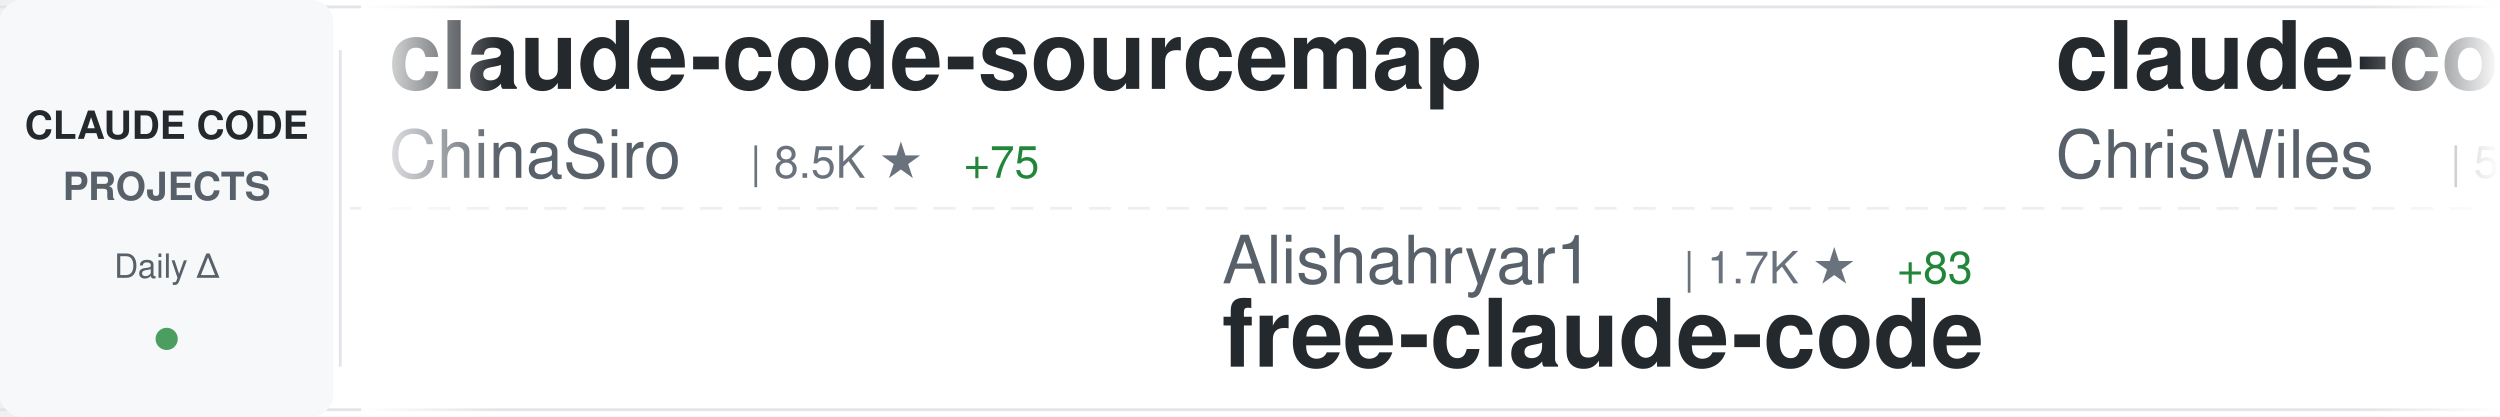
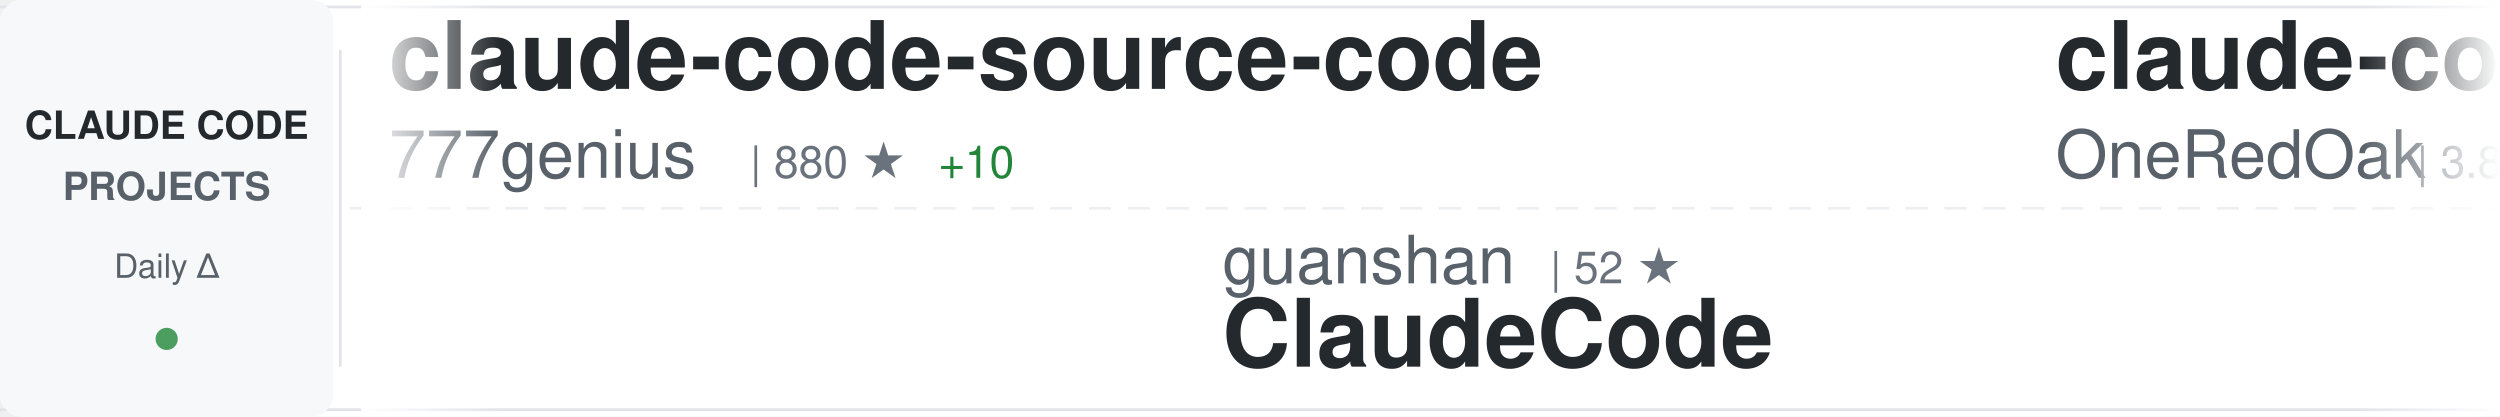
<svg xmlns="http://www.w3.org/2000/svg" width="900" height="150">
  <defs>
    <linearGradient id="awesomeLeftFade" x1="0%" y1="0%" x2="100%" y2="0%">
      <stop offset="0%" style="stop-color:#ffffff;stop-opacity:1" />
      <stop offset="100%" style="stop-color:#ffffff;stop-opacity:0" />
    </linearGradient>
    <linearGradient id="awesomeRightFade" x1="0%" y1="0%" x2="100%" y2="0%">
      <stop offset="0%" style="stop-color:#ffffff;stop-opacity:0" />
      <stop offset="100%" style="stop-color:#ffffff;stop-opacity:1" />
    </linearGradient>
  </defs>
  <rect width="900" height="150" fill="#ffffff" rx="8" />
  <rect x="0" y="2" width="900" height="1" fill="#e1e4e8" />
  <rect x="0" y="147" width="900" height="1" fill="#e1e4e8" />
  <line x1="0" y1="75" x2="900" y2="75" stroke="#e1e4e8" stroke-width="1" stroke-dasharray="8 6" opacity="0.6" />
  <rect x="0" y="0" width="120" height="150" fill="#f6f8fa" rx="8" />
  <text x="60" y="50" font-family="-apple-system, BlinkMacSystemFont, 'Segoe UI', Helvetica, Arial, sans-serif" font-size="14" font-weight="600" fill="#24292e" text-anchor="middle">CLAUDE CODE</text>
  <text x="60" y="72" font-family="-apple-system, BlinkMacSystemFont, 'Segoe UI', Helvetica, Arial, sans-serif" font-size="14" font-weight="600" fill="#586069" text-anchor="middle">PROJECTS</text>
  <text x="60" y="100" font-family="-apple-system, BlinkMacSystemFont, 'Segoe UI', Helvetica, Arial, sans-serif" font-size="12" font-weight="500" fill="#586069" text-anchor="middle">Daily Δ</text>
  <circle cx="60" cy="122" r="4" fill="#22863a" opacity="0.8" />
  <rect x="122" y="18" width="1" height="114" fill="#e1e4e8" />
  <clipPath id="awesomeTickerClip">
    <rect x="130" y="0" width="770" height="150" />
  </clipPath>
  <g clip-path="url(#awesomeTickerClip)">
    <g id="awesomeTickerItems">
      <animateTransform attributeName="transform" attributeType="XML" type="translate" from="0 0" to="-3000 0" dur="54s" repeatCount="indefinite" />
      <g transform="translate(0, 0)">
-         <text x="140" y="32" font-family="-apple-system, BlinkMacSystemFont, 'Segoe UI', Helvetica, Arial, sans-serif" font-size="34" font-weight="600" fill="#24292e">claude-code-sourcemap</text>
-         <text x="140" y="64" font-family="-apple-system, BlinkMacSystemFont, 'Segoe UI', Helvetica, Arial, sans-serif" font-size="24" font-weight="400" fill="#586069">ChinaSiro</text>
-         <text x="270" y="64" font-family="-apple-system, BlinkMacSystemFont, 'Segoe UI', Helvetica, Arial, sans-serif" font-size="16" font-weight="500" fill="#6a737d">| 8.5K ★</text>
-         <text x="347" y="64" font-family="-apple-system, BlinkMacSystemFont, 'Segoe UI', Helvetica, Arial, sans-serif" font-size="16" font-weight="500" fill="#22863a"> +75</text>
+         <text x="140" y="32" font-family="-apple-system, BlinkMacSystemFont, 'Segoe UI', Helvetica, Arial, sans-serif" font-size="34" font-weight="600" fill="#24292e">claude-code-source-code</text>
+         <text x="140" y="64" font-family="-apple-system, BlinkMacSystemFont, 'Segoe UI', Helvetica, Arial, sans-serif" font-size="24" font-weight="400" fill="#586069">777genius</text>
+         <text x="270" y="64" font-family="-apple-system, BlinkMacSystemFont, 'Segoe UI', Helvetica, Arial, sans-serif" font-size="16" font-weight="500" fill="#6a737d">| 880 ★</text>
+         <text x="338" y="64" font-family="-apple-system, BlinkMacSystemFont, 'Segoe UI', Helvetica, Arial, sans-serif" font-size="16" font-weight="500" fill="#22863a"> +10</text>
      </g>
      <g transform="translate(300, 0)">
-         <text x="140" y="102" font-family="-apple-system, BlinkMacSystemFont, 'Segoe UI', Helvetica, Arial, sans-serif" font-size="24" font-weight="400" fill="#586069">Alishahryar1</text>
-         <text x="306" y="102" font-family="-apple-system, BlinkMacSystemFont, 'Segoe UI', Helvetica, Arial, sans-serif" font-size="16" font-weight="500" fill="#6a737d">| 1.7K ★</text>
-         <text x="383" y="102" font-family="-apple-system, BlinkMacSystemFont, 'Segoe UI', Helvetica, Arial, sans-serif" font-size="16" font-weight="500" fill="#22863a"> +83</text>
-         <text x="140" y="132" font-family="-apple-system, BlinkMacSystemFont, 'Segoe UI', Helvetica, Arial, sans-serif" font-size="34" font-weight="600" fill="#24292e">free-claude-code</text>
+         <text x="140" y="102" font-family="-apple-system, BlinkMacSystemFont, 'Segoe UI', Helvetica, Arial, sans-serif" font-size="24" font-weight="400" fill="#586069">guanshan</text>
+         <text x="258" y="102" font-family="-apple-system, BlinkMacSystemFont, 'Segoe UI', Helvetica, Arial, sans-serif" font-size="16" font-weight="500" fill="#6a737d">| 52 ★</text>
+         <text x="140" y="132" font-family="-apple-system, BlinkMacSystemFont, 'Segoe UI', Helvetica, Arial, sans-serif" font-size="34" font-weight="600" fill="#24292e">ClaudeCode</text>
      </g>
      <g transform="translate(600, 0)">
-         <text x="140" y="32" font-family="-apple-system, BlinkMacSystemFont, 'Segoe UI', Helvetica, Arial, sans-serif" font-size="34" font-weight="600" fill="#24292e">claude-code-showcase</text>
-         <text x="140" y="64" font-family="-apple-system, BlinkMacSystemFont, 'Segoe UI', Helvetica, Arial, sans-serif" font-size="24" font-weight="400" fill="#586069">ChrisWiles</text>
-         <text x="282" y="64" font-family="-apple-system, BlinkMacSystemFont, 'Segoe UI', Helvetica, Arial, sans-serif" font-size="16" font-weight="500" fill="#6a737d">| 5.7K ★</text>
-         <text x="359" y="64" font-family="-apple-system, BlinkMacSystemFont, 'Segoe UI', Helvetica, Arial, sans-serif" font-size="16" font-weight="500" fill="#22863a"> +11</text>
+         <text x="140" y="32" font-family="-apple-system, BlinkMacSystemFont, 'Segoe UI', Helvetica, Arial, sans-serif" font-size="34" font-weight="600" fill="#24292e">claude-code-workflows</text>
+         <text x="140" y="64" font-family="-apple-system, BlinkMacSystemFont, 'Segoe UI', Helvetica, Arial, sans-serif" font-size="24" font-weight="400" fill="#586069">OneRedOak</text>
+         <text x="270" y="64" font-family="-apple-system, BlinkMacSystemFont, 'Segoe UI', Helvetica, Arial, sans-serif" font-size="16" font-weight="500" fill="#6a737d">| 3.8K ★</text>
+         <text x="347" y="64" font-family="-apple-system, BlinkMacSystemFont, 'Segoe UI', Helvetica, Arial, sans-serif" font-size="16" font-weight="500" fill="#22863a"> +5</text>
      </g>
      <g transform="translate(900, 0)">
-         <text x="140" y="102" font-family="-apple-system, BlinkMacSystemFont, 'Segoe UI', Helvetica, Arial, sans-serif" font-size="24" font-weight="400" fill="#586069">JrCx7scC</text>
-         <text x="258" y="102" font-family="-apple-system, BlinkMacSystemFont, 'Segoe UI', Helvetica, Arial, sans-serif" font-size="16" font-weight="500" fill="#6a737d">| 262 ★</text>
-         <text x="326" y="102" font-family="-apple-system, BlinkMacSystemFont, 'Segoe UI', Helvetica, Arial, sans-serif" font-size="16" font-weight="500" fill="#22863a"> +37</text>
-         <text x="140" y="132" font-family="-apple-system, BlinkMacSystemFont, 'Segoe UI', Helvetica, Arial, sans-serif" font-size="34" font-weight="600" fill="#24292e">claude-code-source</text>
+         <text x="140" y="102" font-family="-apple-system, BlinkMacSystemFont, 'Segoe UI', Helvetica, Arial, sans-serif" font-size="24" font-weight="400" fill="#586069">AICoderTudou</text>
+         <text x="306" y="102" font-family="-apple-system, BlinkMacSystemFont, 'Segoe UI', Helvetica, Arial, sans-serif" font-size="16" font-weight="500" fill="#6a737d">| 417 ★</text>
+         <text x="374" y="102" font-family="-apple-system, BlinkMacSystemFont, 'Segoe UI', Helvetica, Arial, sans-serif" font-size="16" font-weight="500" fill="#22863a"> +21</text>
+         <text x="140" y="132" font-family="-apple-system, BlinkMacSystemFont, 'Segoe UI', Helvetica, Arial, sans-serif" font-size="34" font-weight="600" fill="#24292e">claude-code-tudou</text>
      </g>
      <g transform="translate(1200, 0)">
-         <text x="140" y="32" font-family="-apple-system, BlinkMacSystemFont, 'Segoe UI', Helvetica, Arial, sans-serif" font-size="34" font-weight="600" fill="#24292e">how-claude-code-works</text>
-         <text x="140" y="64" font-family="-apple-system, BlinkMacSystemFont, 'Segoe UI', Helvetica, Arial, sans-serif" font-size="24" font-weight="400" fill="#586069">Windy3f3f3f3f</text>
-         <text x="318" y="64" font-family="-apple-system, BlinkMacSystemFont, 'Segoe UI', Helvetica, Arial, sans-serif" font-size="16" font-weight="500" fill="#6a737d">| 1.5K ★</text>
-         <text x="395" y="64" font-family="-apple-system, BlinkMacSystemFont, 'Segoe UI', Helvetica, Arial, sans-serif" font-size="16" font-weight="500" fill="#22863a"> +37</text>
+         <text x="140" y="32" font-family="-apple-system, BlinkMacSystemFont, 'Segoe UI', Helvetica, Arial, sans-serif" font-size="34" font-weight="600" fill="#24292e">Claude-Code-Usage-Monito...</text>
+         <text x="140" y="64" font-family="-apple-system, BlinkMacSystemFont, 'Segoe UI', Helvetica, Arial, sans-serif" font-size="24" font-weight="400" fill="#586069">Maciek-roboblog</text>
+         <text x="342" y="64" font-family="-apple-system, BlinkMacSystemFont, 'Segoe UI', Helvetica, Arial, sans-serif" font-size="16" font-weight="500" fill="#6a737d">| 7.4K ★</text>
+         <text x="419" y="64" font-family="-apple-system, BlinkMacSystemFont, 'Segoe UI', Helvetica, Arial, sans-serif" font-size="16" font-weight="500" fill="#22863a"> +20</text>
      </g>
      <g transform="translate(1500, 0)">
-         <text x="140" y="102" font-family="-apple-system, BlinkMacSystemFont, 'Segoe UI', Helvetica, Arial, sans-serif" font-size="24" font-weight="400" fill="#586069">shareAI-lab</text>
-         <text x="294" y="102" font-family="-apple-system, BlinkMacSystemFont, 'Segoe UI', Helvetica, Arial, sans-serif" font-size="16" font-weight="500" fill="#6a737d">| 48.8K ★</text>
-         <text x="380" y="102" font-family="-apple-system, BlinkMacSystemFont, 'Segoe UI', Helvetica, Arial, sans-serif" font-size="16" font-weight="500" fill="#22863a"> +431</text>
-         <text x="140" y="132" font-family="-apple-system, BlinkMacSystemFont, 'Segoe UI', Helvetica, Arial, sans-serif" font-size="34" font-weight="600" fill="#24292e">learn-claude-code</text>
+         <text x="140" y="102" font-family="-apple-system, BlinkMacSystemFont, 'Segoe UI', Helvetica, Arial, sans-serif" font-size="24" font-weight="400" fill="#586069">edmund-io</text>
+         <text x="270" y="102" font-family="-apple-system, BlinkMacSystemFont, 'Segoe UI', Helvetica, Arial, sans-serif" font-size="16" font-weight="500" fill="#6a737d">| 1.4K ★</text>
+         <text x="140" y="132" font-family="-apple-system, BlinkMacSystemFont, 'Segoe UI', Helvetica, Arial, sans-serif" font-size="34" font-weight="600" fill="#24292e">edmunds-claude-code</text>
      </g>
      <g transform="translate(1800, 0)">
-         <text x="140" y="32" font-family="-apple-system, BlinkMacSystemFont, 'Segoe UI', Helvetica, Arial, sans-serif" font-size="34" font-weight="600" fill="#24292e">Claude-Code-Source-Study</text>
-         <text x="140" y="64" font-family="-apple-system, BlinkMacSystemFont, 'Segoe UI', Helvetica, Arial, sans-serif" font-size="24" font-weight="400" fill="#586069">luyao618</text>
-         <text x="258" y="64" font-family="-apple-system, BlinkMacSystemFont, 'Segoe UI', Helvetica, Arial, sans-serif" font-size="16" font-weight="500" fill="#6a737d">| 945 ★</text>
-         <text x="326" y="64" font-family="-apple-system, BlinkMacSystemFont, 'Segoe UI', Helvetica, Arial, sans-serif" font-size="16" font-weight="500" fill="#22863a"> +41</text>
+         <text x="140" y="32" font-family="-apple-system, BlinkMacSystemFont, 'Segoe UI', Helvetica, Arial, sans-serif" font-size="34" font-weight="600" fill="#24292e">claude-howto</text>
+         <text x="140" y="64" font-family="-apple-system, BlinkMacSystemFont, 'Segoe UI', Helvetica, Arial, sans-serif" font-size="24" font-weight="400" fill="#586069">luongnv89</text>
+         <text x="270" y="64" font-family="-apple-system, BlinkMacSystemFont, 'Segoe UI', Helvetica, Arial, sans-serif" font-size="16" font-weight="500" fill="#6a737d">| 21.0K ★</text>
+         <text x="356" y="64" font-family="-apple-system, BlinkMacSystemFont, 'Segoe UI', Helvetica, Arial, sans-serif" font-size="16" font-weight="500" fill="#22863a"> +1.1K</text>
      </g>
      <g transform="translate(2100, 0)">
-         <text x="140" y="102" font-family="-apple-system, BlinkMacSystemFont, 'Segoe UI', Helvetica, Arial, sans-serif" font-size="24" font-weight="400" fill="#586069">https-deeplearning-ai</text>
-         <text x="414" y="102" font-family="-apple-system, BlinkMacSystemFont, 'Segoe UI', Helvetica, Arial, sans-serif" font-size="16" font-weight="500" fill="#6a737d">| 479 ★</text>
-         <text x="482" y="102" font-family="-apple-system, BlinkMacSystemFont, 'Segoe UI', Helvetica, Arial, sans-serif" font-size="16" font-weight="500" fill="#22863a"> +4</text>
-         <text x="140" y="132" font-family="-apple-system, BlinkMacSystemFont, 'Segoe UI', Helvetica, Arial, sans-serif" font-size="34" font-weight="600" fill="#24292e">sc-claude-code-files</text>
+         <text x="140" y="102" font-family="-apple-system, BlinkMacSystemFont, 'Segoe UI', Helvetica, Arial, sans-serif" font-size="24" font-weight="400" fill="#586069">anthropics</text>
+         <text x="282" y="102" font-family="-apple-system, BlinkMacSystemFont, 'Segoe UI', Helvetica, Arial, sans-serif" font-size="16" font-weight="500" fill="#6a737d">| 111.4K ★</text>
+         <text x="377" y="102" font-family="-apple-system, BlinkMacSystemFont, 'Segoe UI', Helvetica, Arial, sans-serif" font-size="16" font-weight="500" fill="#22863a"> +570</text>
+         <text x="140" y="132" font-family="-apple-system, BlinkMacSystemFont, 'Segoe UI', Helvetica, Arial, sans-serif" font-size="34" font-weight="600" fill="#24292e">skills</text>
      </g>
      <g transform="translate(2400, 0)">
-         <text x="140" y="32" font-family="-apple-system, BlinkMacSystemFont, 'Segoe UI', Helvetica, Arial, sans-serif" font-size="34" font-weight="600" fill="#24292e">Claude-code</text>
-         <text x="140" y="64" font-family="-apple-system, BlinkMacSystemFont, 'Segoe UI', Helvetica, Arial, sans-serif" font-size="24" font-weight="400" fill="#586069">fazxes</text>
-         <text x="234" y="64" font-family="-apple-system, BlinkMacSystemFont, 'Segoe UI', Helvetica, Arial, sans-serif" font-size="16" font-weight="500" fill="#6a737d">| 189 ★</text>
-         <text x="302" y="64" font-family="-apple-system, BlinkMacSystemFont, 'Segoe UI', Helvetica, Arial, sans-serif" font-size="16" font-weight="500" fill="#22863a"> +2</text>
+         <text x="140" y="32" font-family="-apple-system, BlinkMacSystemFont, 'Segoe UI', Helvetica, Arial, sans-serif" font-size="34" font-weight="600" fill="#24292e">claude-code-proxy</text>
+         <text x="140" y="64" font-family="-apple-system, BlinkMacSystemFont, 'Segoe UI', Helvetica, Arial, sans-serif" font-size="24" font-weight="400" fill="#586069">fuergaosi233</text>
+         <text x="306" y="64" font-family="-apple-system, BlinkMacSystemFont, 'Segoe UI', Helvetica, Arial, sans-serif" font-size="16" font-weight="500" fill="#6a737d">| 2.3K ★</text>
+         <text x="383" y="64" font-family="-apple-system, BlinkMacSystemFont, 'Segoe UI', Helvetica, Arial, sans-serif" font-size="16" font-weight="500" fill="#22863a"> +4</text>
      </g>
      <g transform="translate(2700, 0)">
-         <text x="140" y="102" font-family="-apple-system, BlinkMacSystemFont, 'Segoe UI', Helvetica, Arial, sans-serif" font-size="24" font-weight="400" fill="#586069">repowise-dev</text>
-         <text x="306" y="102" font-family="-apple-system, BlinkMacSystemFont, 'Segoe UI', Helvetica, Arial, sans-serif" font-size="16" font-weight="500" fill="#6a737d">| 788 ★</text>
-         <text x="374" y="102" font-family="-apple-system, BlinkMacSystemFont, 'Segoe UI', Helvetica, Arial, sans-serif" font-size="16" font-weight="500" fill="#22863a"> +45</text>
-         <text x="140" y="132" font-family="-apple-system, BlinkMacSystemFont, 'Segoe UI', Helvetica, Arial, sans-serif" font-size="34" font-weight="600" fill="#24292e">claude-code-prompts</text>
+         <text x="140" y="102" font-family="-apple-system, BlinkMacSystemFont, 'Segoe UI', Helvetica, Arial, sans-serif" font-size="24" font-weight="400" fill="#586069">Piebald-AI</text>
+         <text x="282" y="102" font-family="-apple-system, BlinkMacSystemFont, 'Segoe UI', Helvetica, Arial, sans-serif" font-size="16" font-weight="500" fill="#6a737d">| 8.3K ★</text>
+         <text x="359" y="102" font-family="-apple-system, BlinkMacSystemFont, 'Segoe UI', Helvetica, Arial, sans-serif" font-size="16" font-weight="500" fill="#22863a"> +61</text>
+         <text x="140" y="132" font-family="-apple-system, BlinkMacSystemFont, 'Segoe UI', Helvetica, Arial, sans-serif" font-size="34" font-weight="600" fill="#24292e">claude-code-system-promp...</text>
      </g>
      <g transform="translate(3000, 0)">
-         <text x="140" y="32" font-family="-apple-system, BlinkMacSystemFont, 'Segoe UI', Helvetica, Arial, sans-serif" font-size="34" font-weight="600" fill="#24292e">claude-code-sourcemap</text>
-         <text x="140" y="64" font-family="-apple-system, BlinkMacSystemFont, 'Segoe UI', Helvetica, Arial, sans-serif" font-size="24" font-weight="400" fill="#586069">ChinaSiro</text>
-         <text x="270" y="64" font-family="-apple-system, BlinkMacSystemFont, 'Segoe UI', Helvetica, Arial, sans-serif" font-size="16" font-weight="500" fill="#6a737d">| 8.5K ★</text>
-         <text x="347" y="64" font-family="-apple-system, BlinkMacSystemFont, 'Segoe UI', Helvetica, Arial, sans-serif" font-size="16" font-weight="500" fill="#22863a"> +75</text>
+         <text x="140" y="32" font-family="-apple-system, BlinkMacSystemFont, 'Segoe UI', Helvetica, Arial, sans-serif" font-size="34" font-weight="600" fill="#24292e">claude-code-source-code</text>
+         <text x="140" y="64" font-family="-apple-system, BlinkMacSystemFont, 'Segoe UI', Helvetica, Arial, sans-serif" font-size="24" font-weight="400" fill="#586069">777genius</text>
+         <text x="270" y="64" font-family="-apple-system, BlinkMacSystemFont, 'Segoe UI', Helvetica, Arial, sans-serif" font-size="16" font-weight="500" fill="#6a737d">| 880 ★</text>
+         <text x="338" y="64" font-family="-apple-system, BlinkMacSystemFont, 'Segoe UI', Helvetica, Arial, sans-serif" font-size="16" font-weight="500" fill="#22863a"> +10</text>
      </g>
      <g transform="translate(3300, 0)">
-         <text x="140" y="102" font-family="-apple-system, BlinkMacSystemFont, 'Segoe UI', Helvetica, Arial, sans-serif" font-size="24" font-weight="400" fill="#586069">Alishahryar1</text>
-         <text x="306" y="102" font-family="-apple-system, BlinkMacSystemFont, 'Segoe UI', Helvetica, Arial, sans-serif" font-size="16" font-weight="500" fill="#6a737d">| 1.7K ★</text>
-         <text x="383" y="102" font-family="-apple-system, BlinkMacSystemFont, 'Segoe UI', Helvetica, Arial, sans-serif" font-size="16" font-weight="500" fill="#22863a"> +83</text>
-         <text x="140" y="132" font-family="-apple-system, BlinkMacSystemFont, 'Segoe UI', Helvetica, Arial, sans-serif" font-size="34" font-weight="600" fill="#24292e">free-claude-code</text>
+         <text x="140" y="102" font-family="-apple-system, BlinkMacSystemFont, 'Segoe UI', Helvetica, Arial, sans-serif" font-size="24" font-weight="400" fill="#586069">guanshan</text>
+         <text x="258" y="102" font-family="-apple-system, BlinkMacSystemFont, 'Segoe UI', Helvetica, Arial, sans-serif" font-size="16" font-weight="500" fill="#6a737d">| 52 ★</text>
+         <text x="140" y="132" font-family="-apple-system, BlinkMacSystemFont, 'Segoe UI', Helvetica, Arial, sans-serif" font-size="34" font-weight="600" fill="#24292e">ClaudeCode</text>
      </g>
      <g transform="translate(3600, 0)">
-         <text x="140" y="32" font-family="-apple-system, BlinkMacSystemFont, 'Segoe UI', Helvetica, Arial, sans-serif" font-size="34" font-weight="600" fill="#24292e">claude-code-showcase</text>
-         <text x="140" y="64" font-family="-apple-system, BlinkMacSystemFont, 'Segoe UI', Helvetica, Arial, sans-serif" font-size="24" font-weight="400" fill="#586069">ChrisWiles</text>
-         <text x="282" y="64" font-family="-apple-system, BlinkMacSystemFont, 'Segoe UI', Helvetica, Arial, sans-serif" font-size="16" font-weight="500" fill="#6a737d">| 5.7K ★</text>
-         <text x="359" y="64" font-family="-apple-system, BlinkMacSystemFont, 'Segoe UI', Helvetica, Arial, sans-serif" font-size="16" font-weight="500" fill="#22863a"> +11</text>
+         <text x="140" y="32" font-family="-apple-system, BlinkMacSystemFont, 'Segoe UI', Helvetica, Arial, sans-serif" font-size="34" font-weight="600" fill="#24292e">claude-code-workflows</text>
+         <text x="140" y="64" font-family="-apple-system, BlinkMacSystemFont, 'Segoe UI', Helvetica, Arial, sans-serif" font-size="24" font-weight="400" fill="#586069">OneRedOak</text>
+         <text x="270" y="64" font-family="-apple-system, BlinkMacSystemFont, 'Segoe UI', Helvetica, Arial, sans-serif" font-size="16" font-weight="500" fill="#6a737d">| 3.8K ★</text>
+         <text x="347" y="64" font-family="-apple-system, BlinkMacSystemFont, 'Segoe UI', Helvetica, Arial, sans-serif" font-size="16" font-weight="500" fill="#22863a"> +5</text>
      </g>
      <g transform="translate(3900, 0)">
-         <text x="140" y="102" font-family="-apple-system, BlinkMacSystemFont, 'Segoe UI', Helvetica, Arial, sans-serif" font-size="24" font-weight="400" fill="#586069">JrCx7scC</text>
-         <text x="258" y="102" font-family="-apple-system, BlinkMacSystemFont, 'Segoe UI', Helvetica, Arial, sans-serif" font-size="16" font-weight="500" fill="#6a737d">| 262 ★</text>
-         <text x="326" y="102" font-family="-apple-system, BlinkMacSystemFont, 'Segoe UI', Helvetica, Arial, sans-serif" font-size="16" font-weight="500" fill="#22863a"> +37</text>
-         <text x="140" y="132" font-family="-apple-system, BlinkMacSystemFont, 'Segoe UI', Helvetica, Arial, sans-serif" font-size="34" font-weight="600" fill="#24292e">claude-code-source</text>
+         <text x="140" y="102" font-family="-apple-system, BlinkMacSystemFont, 'Segoe UI', Helvetica, Arial, sans-serif" font-size="24" font-weight="400" fill="#586069">AICoderTudou</text>
+         <text x="306" y="102" font-family="-apple-system, BlinkMacSystemFont, 'Segoe UI', Helvetica, Arial, sans-serif" font-size="16" font-weight="500" fill="#6a737d">| 417 ★</text>
+         <text x="374" y="102" font-family="-apple-system, BlinkMacSystemFont, 'Segoe UI', Helvetica, Arial, sans-serif" font-size="16" font-weight="500" fill="#22863a"> +21</text>
+         <text x="140" y="132" font-family="-apple-system, BlinkMacSystemFont, 'Segoe UI', Helvetica, Arial, sans-serif" font-size="34" font-weight="600" fill="#24292e">claude-code-tudou</text>
      </g>
    </g>
  </g>
  <rect x="130" y="0" width="50" height="150" fill="url(#awesomeLeftFade)" />
  <rect x="850" y="0" width="50" height="150" fill="url(#awesomeRightFade)" />
</svg>
